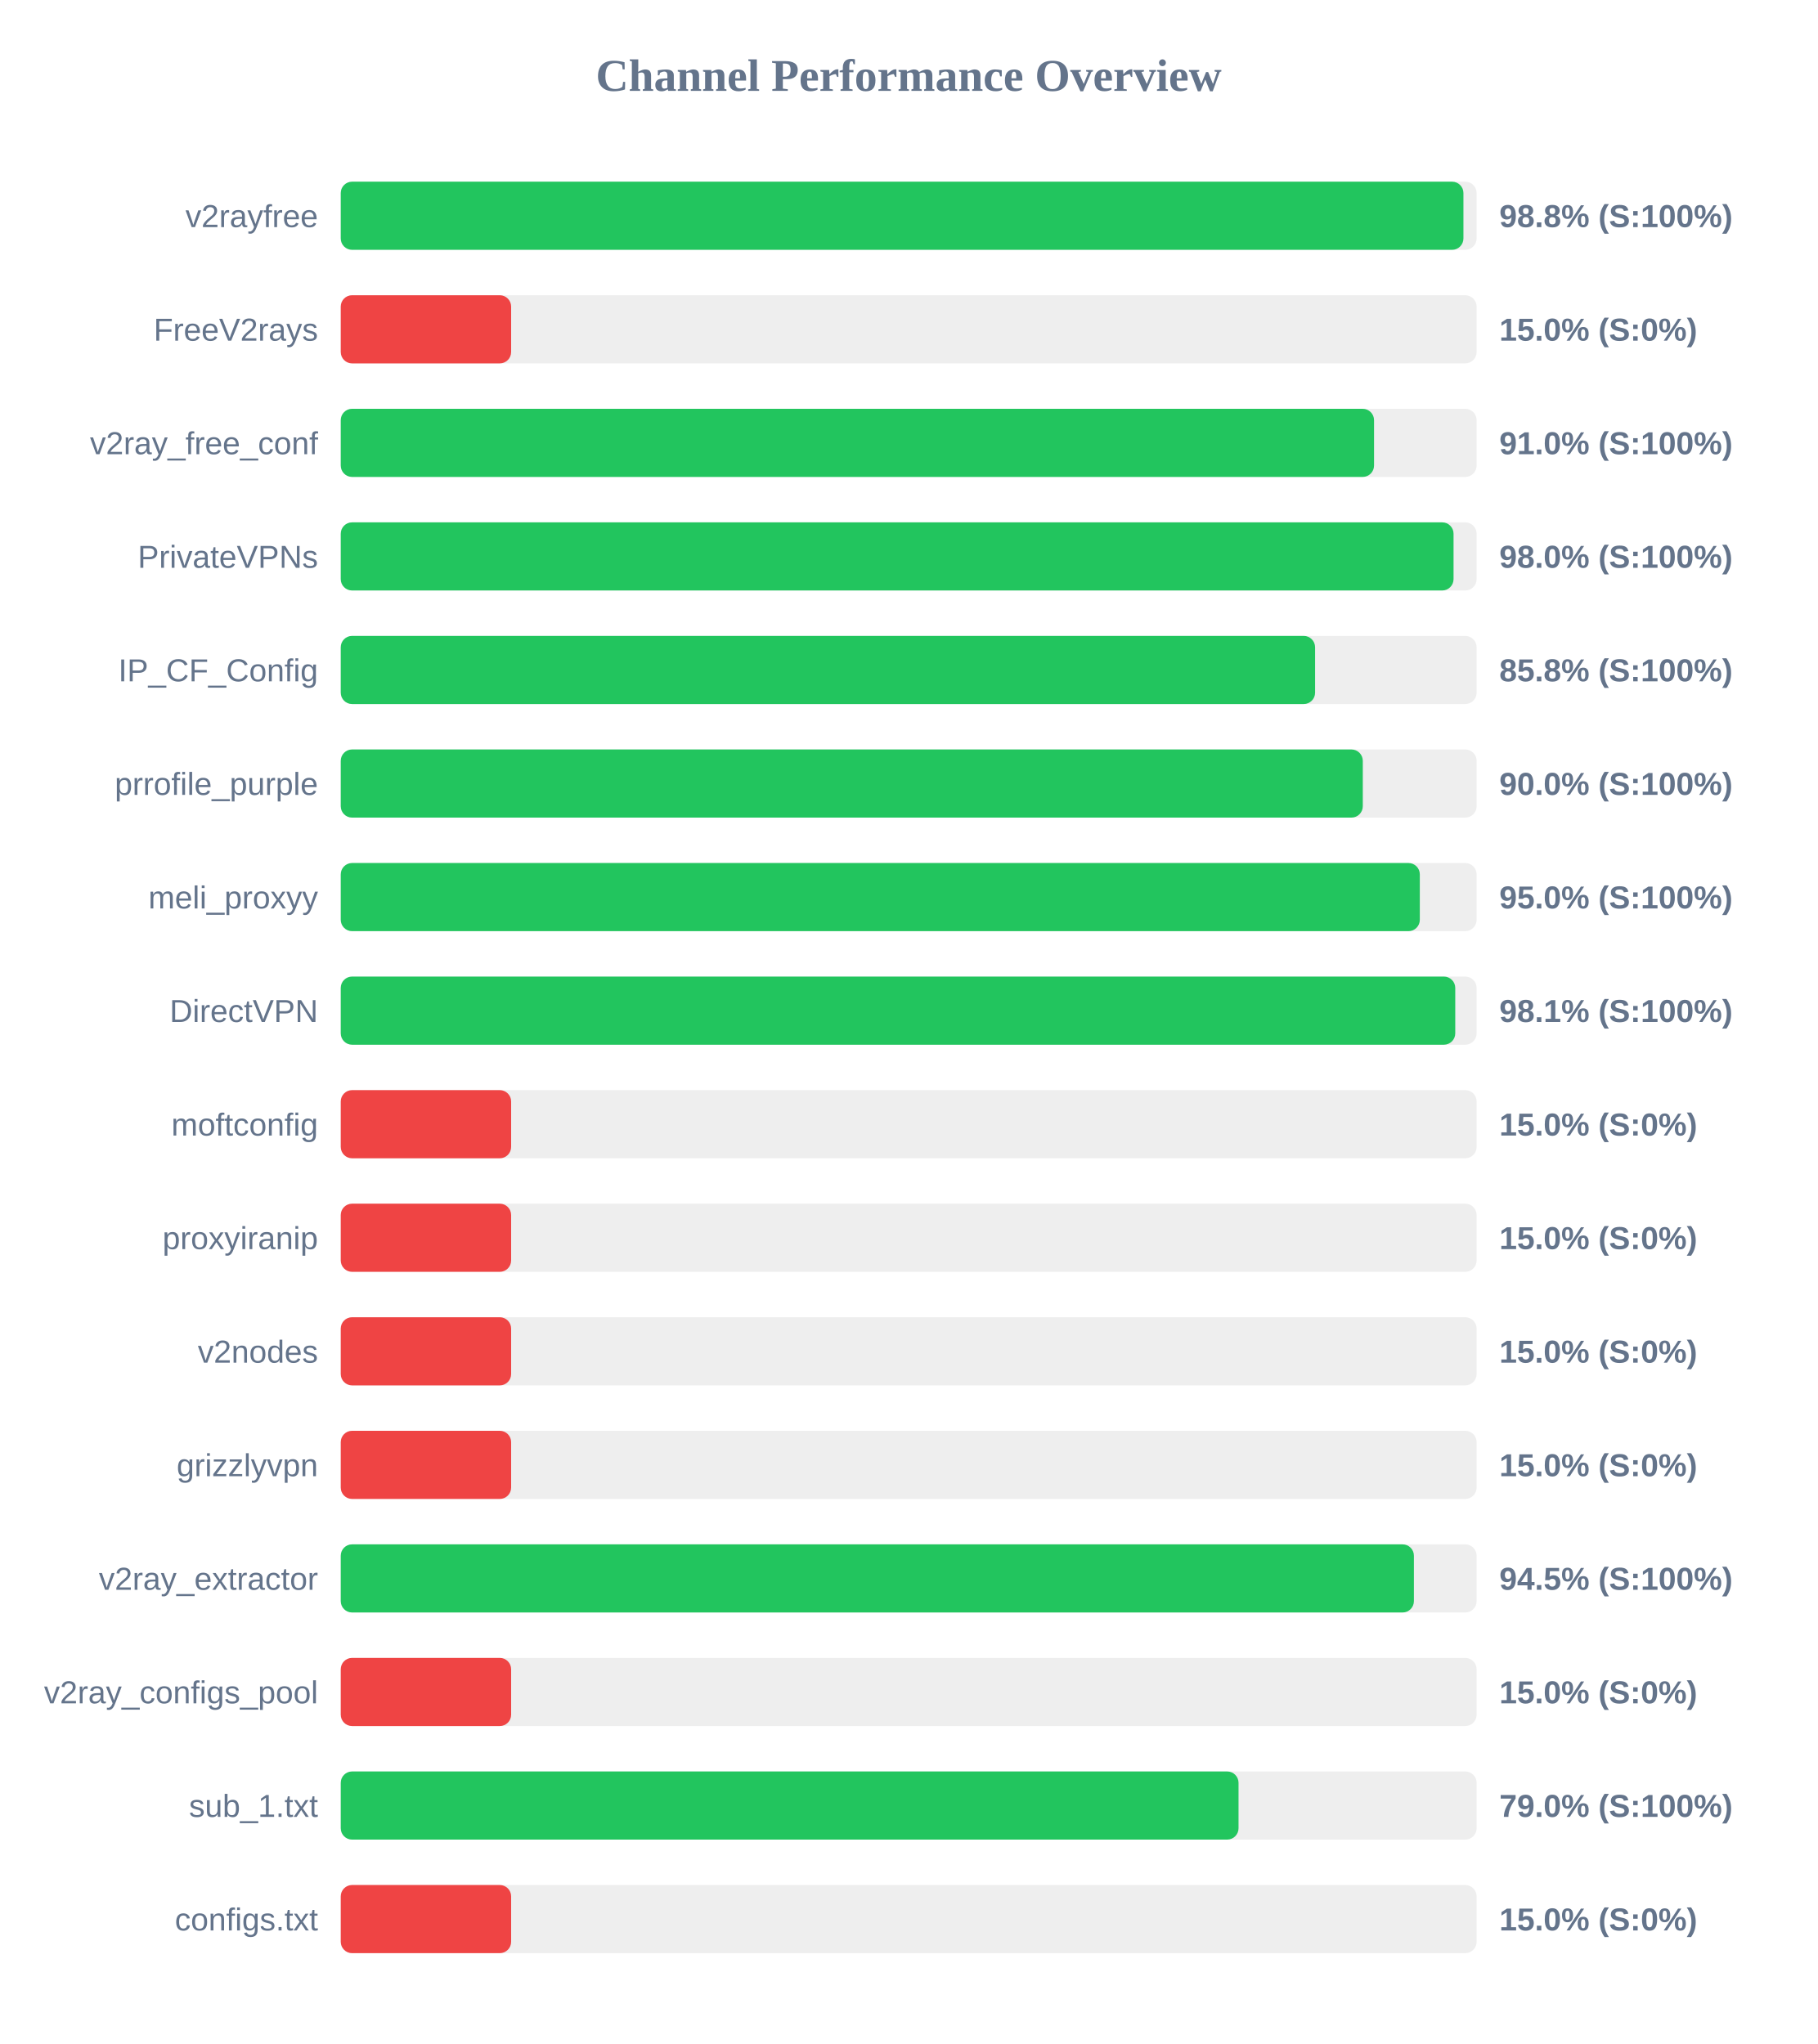
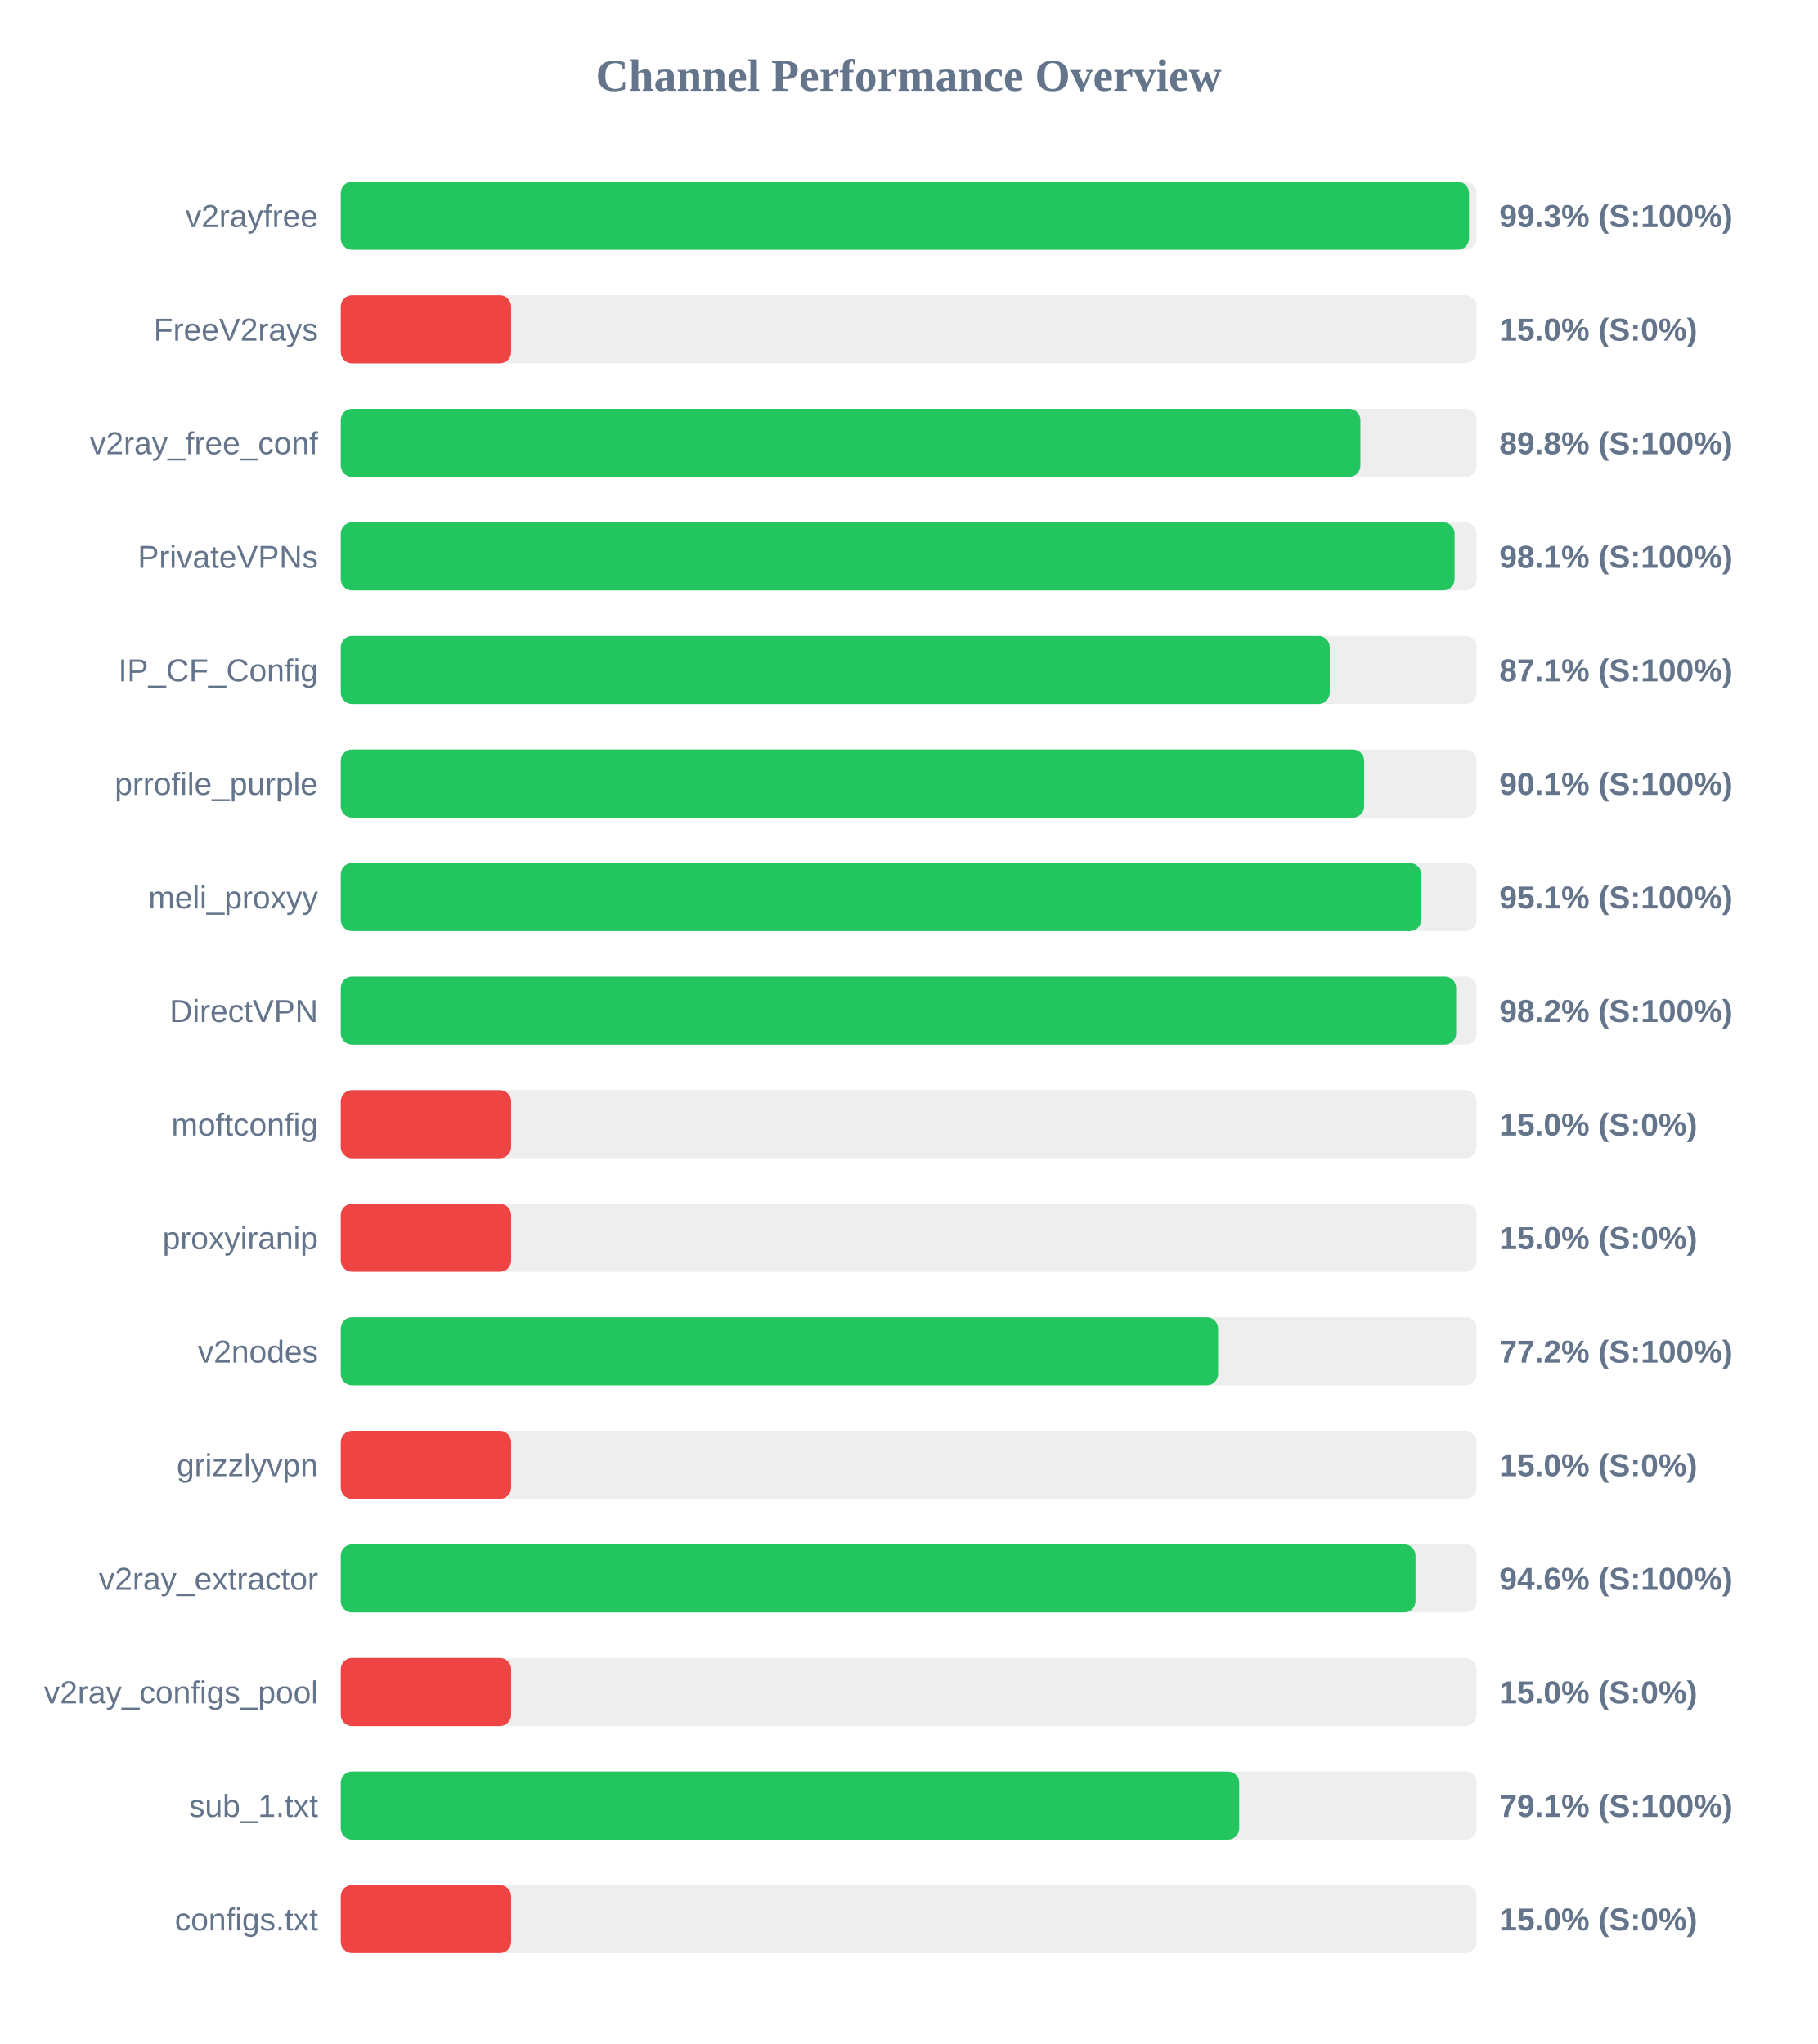
<svg xmlns="http://www.w3.org/2000/svg" width="800" height="900" version="1.1">
  <style>
        .row { font: 14px Arial; fill: #64748b; }
        .score { font: bold 14px Arial; fill: #64748b; }
    </style>
  <text x="400" y="40" text-anchor="middle" font-size="20px" font-weight="bold" fill="#64748b">Channel Performance Overview</text>
  <rect x="150" y="80" width="500" height="30" fill="#eee" rx="5" />
-   <rect x="150" y="80" width="494.2" height="30" fill="#22c55e" rx="5" />
+   <rect x="150" y="80" width="496.65" height="30" fill="#22c55e" rx="5" />
  <text x="140" y="100" text-anchor="end" class="row">v2rayfree</text>
-   <text x="660" y="100" text-anchor="start" class="score">98.8% (S:100%)</text>
+   <text x="660" y="100" text-anchor="start" class="score">99.3% (S:100%)</text>
  <rect x="150" y="130" width="500" height="30" fill="#eee" rx="5" />
  <rect x="150" y="130" width="75.0" height="30" fill="#ef4444" rx="5" />
  <text x="140" y="150" text-anchor="end" class="row">FreeV2rays</text>
  <text x="660" y="150" text-anchor="start" class="score">15.0% (S:0%)</text>
  <rect x="150" y="180" width="500" height="30" fill="#eee" rx="5" />
-   <rect x="150" y="180" width="454.85" height="30" fill="#22c55e" rx="5" />
+   <rect x="150" y="180" width="448.85" height="30" fill="#22c55e" rx="5" />
  <text x="140" y="200" text-anchor="end" class="row">v2ray_free_conf</text>
-   <text x="660" y="200" text-anchor="start" class="score">91.0% (S:100%)</text>
+   <text x="660" y="200" text-anchor="start" class="score">89.8% (S:100%)</text>
  <rect x="150" y="230" width="500" height="30" fill="#eee" rx="5" />
-   <rect x="150" y="230" width="489.85" height="30" fill="#22c55e" rx="5" />
+   <rect x="150" y="230" width="490.3" height="30" fill="#22c55e" rx="5" />
  <text x="140" y="250" text-anchor="end" class="row">PrivateVPNs</text>
-   <text x="660" y="250" text-anchor="start" class="score">98.0% (S:100%)</text>
+   <text x="660" y="250" text-anchor="start" class="score">98.1% (S:100%)</text>
  <rect x="150" y="280" width="500" height="30" fill="#eee" rx="5" />
-   <rect x="150" y="280" width="428.9" height="30" fill="#22c55e" rx="5" />
+   <rect x="150" y="280" width="435.35" height="30" fill="#22c55e" rx="5" />
  <text x="140" y="300" text-anchor="end" class="row">IP_CF_Config</text>
-   <text x="660" y="300" text-anchor="start" class="score">85.8% (S:100%)</text>
+   <text x="660" y="300" text-anchor="start" class="score">87.1% (S:100%)</text>
  <rect x="150" y="330" width="500" height="30" fill="#eee" rx="5" />
-   <rect x="150" y="330" width="449.9" height="30" fill="#22c55e" rx="5" />
+   <rect x="150" y="330" width="450.5" height="30" fill="#22c55e" rx="5" />
  <text x="140" y="350" text-anchor="end" class="row">prrofile_purple</text>
-   <text x="660" y="350" text-anchor="start" class="score">90.0% (S:100%)</text>
+   <text x="660" y="350" text-anchor="start" class="score">90.1% (S:100%)</text>
  <rect x="150" y="380" width="500" height="30" fill="#eee" rx="5" />
-   <rect x="150" y="380" width="475.0" height="30" fill="#22c55e" rx="5" />
+   <rect x="150" y="380" width="475.6" height="30" fill="#22c55e" rx="5" />
  <text x="140" y="400" text-anchor="end" class="row">meli_proxyy</text>
-   <text x="660" y="400" text-anchor="start" class="score">95.0% (S:100%)</text>
+   <text x="660" y="400" text-anchor="start" class="score">95.1% (S:100%)</text>
  <rect x="150" y="430" width="500" height="30" fill="#eee" rx="5" />
-   <rect x="150" y="430" width="490.6" height="30" fill="#22c55e" rx="5" />
+   <rect x="150" y="430" width="491.0" height="30" fill="#22c55e" rx="5" />
  <text x="140" y="450" text-anchor="end" class="row">DirectVPN</text>
-   <text x="660" y="450" text-anchor="start" class="score">98.1% (S:100%)</text>
+   <text x="660" y="450" text-anchor="start" class="score">98.2% (S:100%)</text>
  <rect x="150" y="480" width="500" height="30" fill="#eee" rx="5" />
  <rect x="150" y="480" width="75.0" height="30" fill="#ef4444" rx="5" />
  <text x="140" y="500" text-anchor="end" class="row">moftconfig</text>
  <text x="660" y="500" text-anchor="start" class="score">15.0% (S:0%)</text>
  <rect x="150" y="530" width="500" height="30" fill="#eee" rx="5" />
  <rect x="150" y="530" width="75.0" height="30" fill="#ef4444" rx="5" />
  <text x="140" y="550" text-anchor="end" class="row">proxyiranip</text>
  <text x="660" y="550" text-anchor="start" class="score">15.0% (S:0%)</text>
  <rect x="150" y="580" width="500" height="30" fill="#eee" rx="5" />
-   <rect x="150" y="580" width="75.0" height="30" fill="#ef4444" rx="5" />
+   <rect x="150" y="580" width="386.2" height="30" fill="#22c55e" rx="5" />
  <text x="140" y="600" text-anchor="end" class="row">v2nodes</text>
-   <text x="660" y="600" text-anchor="start" class="score">15.0% (S:0%)</text>
+   <text x="660" y="600" text-anchor="start" class="score">77.2% (S:100%)</text>
  <rect x="150" y="630" width="500" height="30" fill="#eee" rx="5" />
  <rect x="150" y="630" width="75.0" height="30" fill="#ef4444" rx="5" />
  <text x="140" y="650" text-anchor="end" class="row">grizzlyvpn</text>
  <text x="660" y="650" text-anchor="start" class="score">15.0% (S:0%)</text>
  <rect x="150" y="680" width="500" height="30" fill="#eee" rx="5" />
-   <rect x="150" y="680" width="472.4" height="30" fill="#22c55e" rx="5" />
+   <rect x="150" y="680" width="473.1" height="30" fill="#22c55e" rx="5" />
  <text x="140" y="700" text-anchor="end" class="row">v2ray_extractor</text>
-   <text x="660" y="700" text-anchor="start" class="score">94.5% (S:100%)</text>
+   <text x="660" y="700" text-anchor="start" class="score">94.6% (S:100%)</text>
  <rect x="150" y="730" width="500" height="30" fill="#eee" rx="5" />
  <rect x="150" y="730" width="75.0" height="30" fill="#ef4444" rx="5" />
  <text x="140" y="750" text-anchor="end" class="row">v2ray_configs_pool</text>
  <text x="660" y="750" text-anchor="start" class="score">15.0% (S:0%)</text>
  <rect x="150" y="780" width="500" height="30" fill="#eee" rx="5" />
-   <rect x="150" y="780" width="395.2" height="30" fill="#22c55e" rx="5" />
+   <rect x="150" y="780" width="395.5" height="30" fill="#22c55e" rx="5" />
  <text x="140" y="800" text-anchor="end" class="row">sub_1.txt</text>
-   <text x="660" y="800" text-anchor="start" class="score">79.0% (S:100%)</text>
+   <text x="660" y="800" text-anchor="start" class="score">79.1% (S:100%)</text>
  <rect x="150" y="830" width="500" height="30" fill="#eee" rx="5" />
  <rect x="150" y="830" width="75.0" height="30" fill="#ef4444" rx="5" />
  <text x="140" y="850" text-anchor="end" class="row">configs.txt</text>
  <text x="660" y="850" text-anchor="start" class="score">15.0% (S:0%)</text>
</svg>
